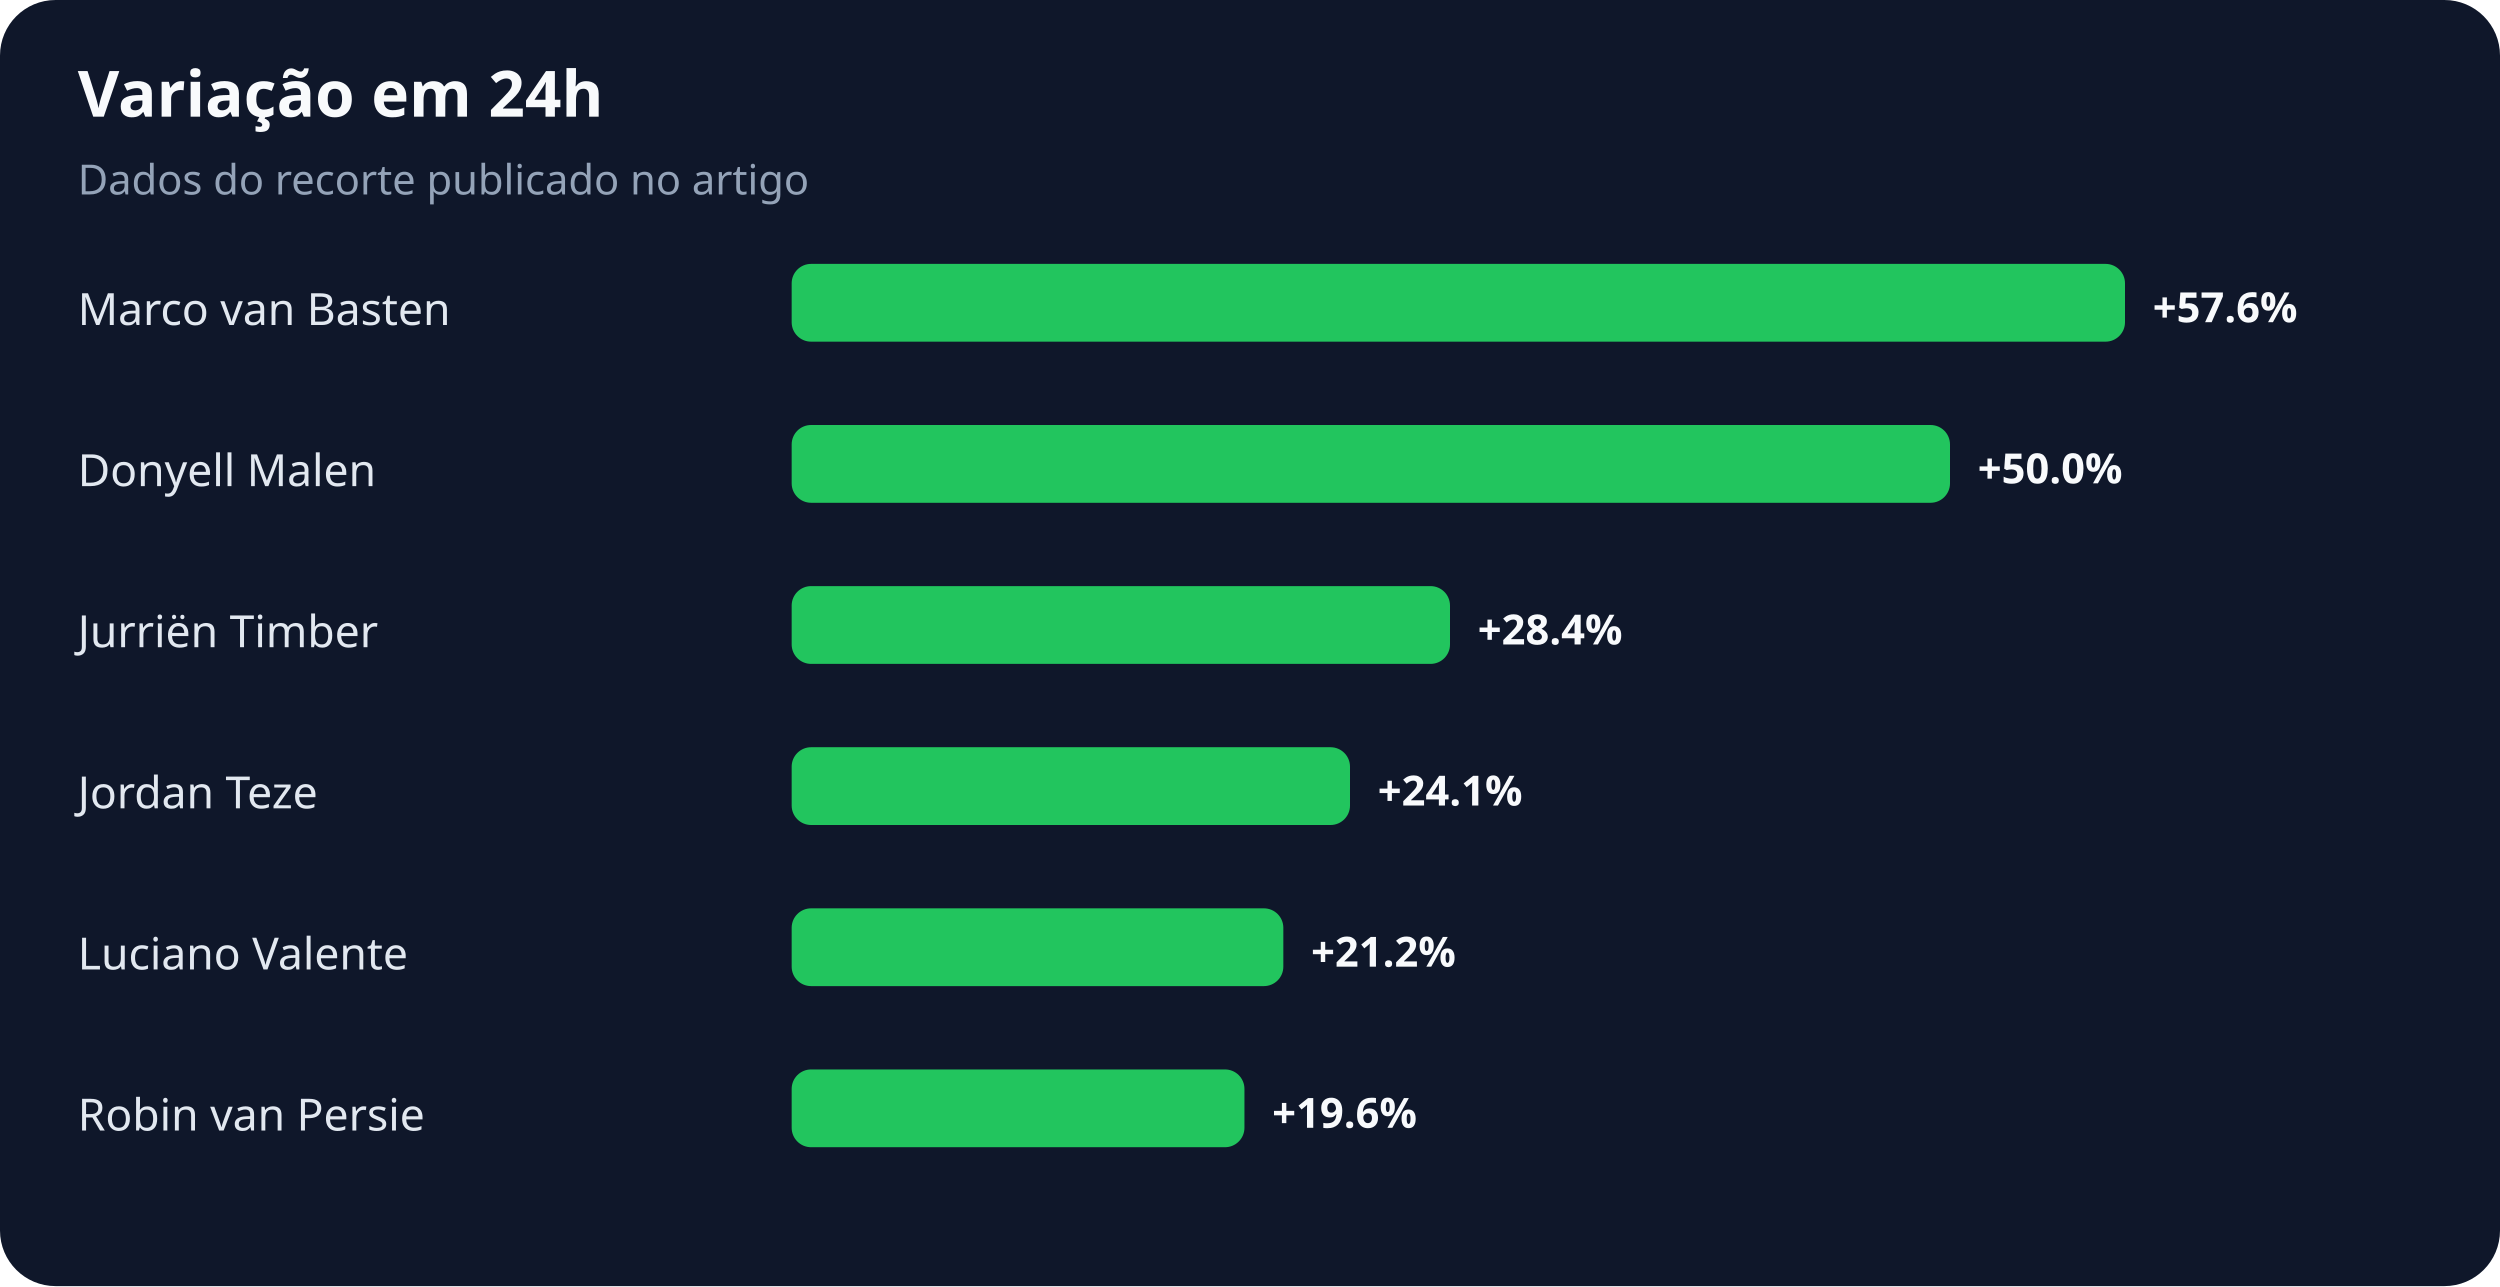
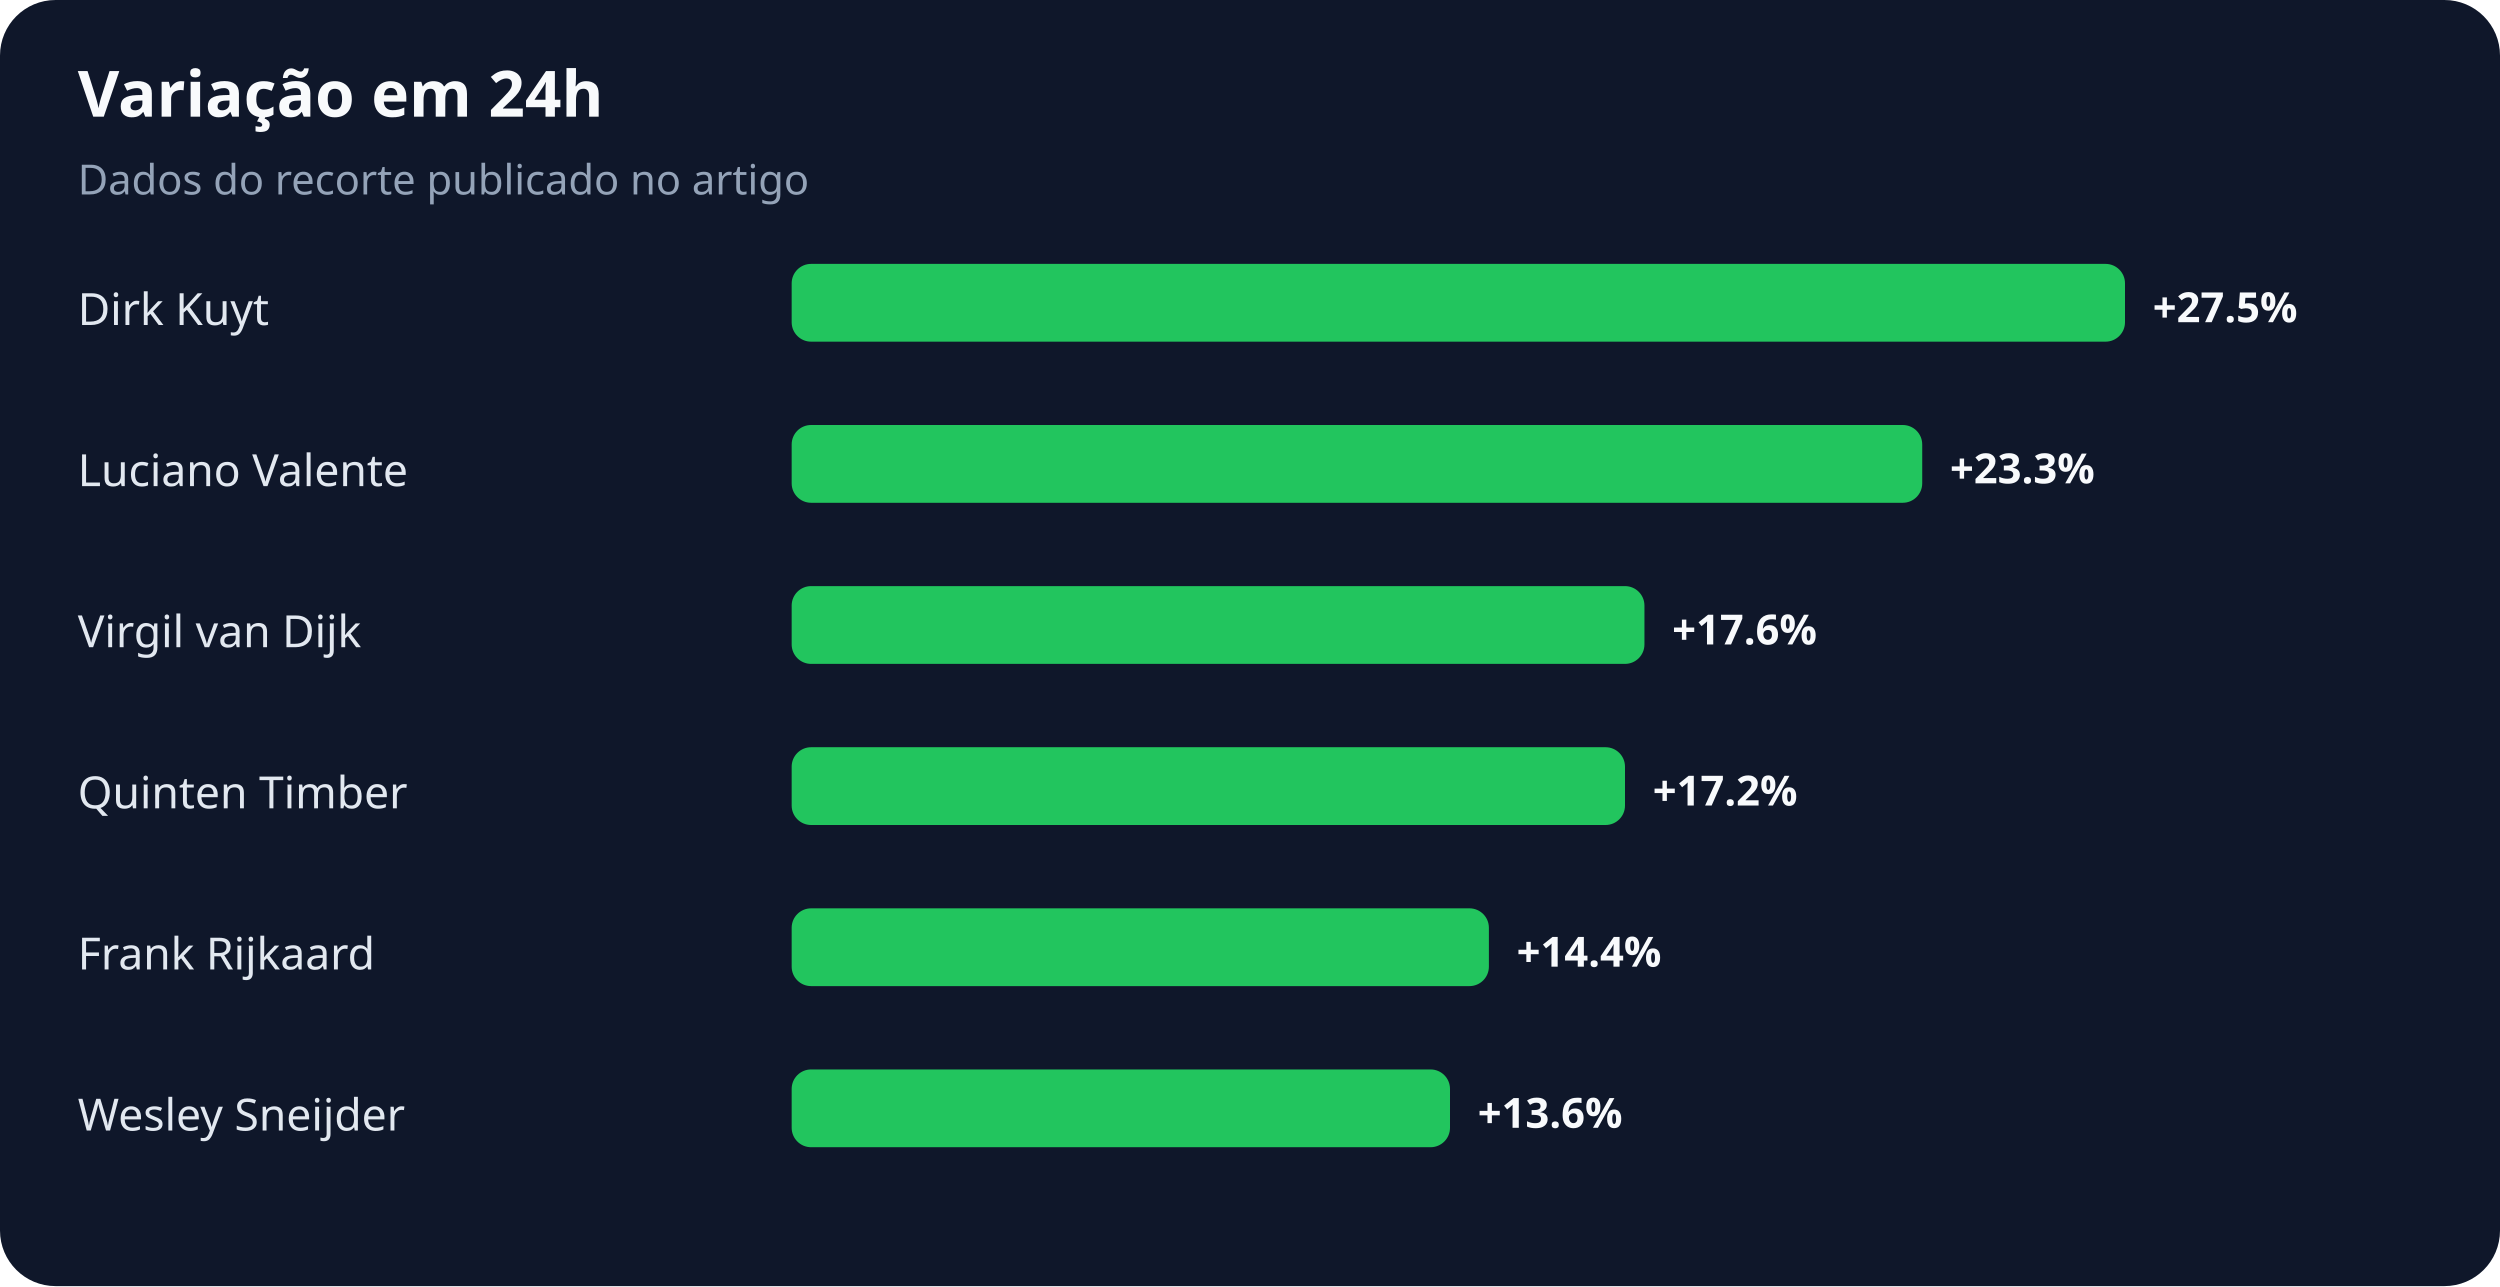
<svg xmlns="http://www.w3.org/2000/svg" width="900" height="463" viewBox="0 0 900 463" role="img" aria-labelledby="title desc">
  <rect width="100%" height="100%" rx="20" fill="#0f172a" />
  <text x="28" y="42" fill="#f8fafc" font-family="system-ui,sans-serif" font-size="23" font-weight="700">Variação em 24h</text>
  <text x="28" y="70" fill="#94a3b8" font-family="system-ui,sans-serif" font-size="15">Dados do recorte publicado no artigo</text>
-   <text x="28" y="117" fill="#e2e8f0" font-family="system-ui,sans-serif" font-size="16">Marco van Basten</text>
+   <text x="28" y="117" fill="#e2e8f0" font-family="system-ui,sans-serif" font-size="16">Dirk Kuyt</text>
  <rect x="285" y="95" width="480" height="28" rx="7" fill="#22c55e" />
-   <text x="775" y="116" fill="#f8fafc" font-family="system-ui,sans-serif" font-size="15" font-weight="700">+57.6%</text>
-   <text x="28" y="175" fill="#e2e8f0" font-family="system-ui,sans-serif" font-size="16">Donyell Malen</text>
-   <rect x="285" y="153" width="417" height="28" rx="7" fill="#22c55e" />
-   <text x="712" y="174" fill="#f8fafc" font-family="system-ui,sans-serif" font-size="15" font-weight="700">+50.0%</text>
-   <text x="28" y="233" fill="#e2e8f0" font-family="system-ui,sans-serif" font-size="16">Jurriën Timber</text>
-   <rect x="285" y="211" width="237" height="28" rx="7" fill="#22c55e" />
-   <text x="532" y="232" fill="#f8fafc" font-family="system-ui,sans-serif" font-size="15" font-weight="700">+28.4%</text>
-   <text x="28" y="291" fill="#e2e8f0" font-family="system-ui,sans-serif" font-size="16">Jordan Teze</text>
-   <rect x="285" y="269" width="201" height="28" rx="7" fill="#22c55e" />
-   <text x="496" y="290" fill="#f8fafc" font-family="system-ui,sans-serif" font-size="15" font-weight="700">+24.1%</text>
-   <text x="28" y="349" fill="#e2e8f0" font-family="system-ui,sans-serif" font-size="16">Luciano Valente</text>
-   <rect x="285" y="327" width="177" height="28" rx="7" fill="#22c55e" />
-   <text x="472" y="348" fill="#f8fafc" font-family="system-ui,sans-serif" font-size="15" font-weight="700">+21.2%</text>
-   <text x="28" y="407" fill="#e2e8f0" font-family="system-ui,sans-serif" font-size="16">Robin van Persie</text>
-   <rect x="285" y="385" width="163" height="28" rx="7" fill="#22c55e" />
-   <text x="458" y="406" fill="#f8fafc" font-family="system-ui,sans-serif" font-size="15" font-weight="700">+19.6%</text>
+   <text x="775" y="116" fill="#f8fafc" font-family="system-ui,sans-serif" font-size="15" font-weight="700">+27.5%</text>
+   <text x="28" y="175" fill="#e2e8f0" font-family="system-ui,sans-serif" font-size="16">Luciano Valente</text>
+   <rect x="285" y="153" width="407" height="28" rx="7" fill="#22c55e" />
+   <text x="702" y="174" fill="#f8fafc" font-family="system-ui,sans-serif" font-size="15" font-weight="700">+23.3%</text>
+   <text x="28" y="233" fill="#e2e8f0" font-family="system-ui,sans-serif" font-size="16">Virgil van Dijk</text>
+   <rect x="285" y="211" width="307" height="28" rx="7" fill="#22c55e" />
+   <text x="602" y="232" fill="#f8fafc" font-family="system-ui,sans-serif" font-size="15" font-weight="700">+17.6%</text>
+   <text x="28" y="291" fill="#e2e8f0" font-family="system-ui,sans-serif" font-size="16">Quinten Timber</text>
+   <rect x="285" y="269" width="300" height="28" rx="7" fill="#22c55e" />
+   <text x="595" y="290" fill="#f8fafc" font-family="system-ui,sans-serif" font-size="15" font-weight="700">+17.2%</text>
+   <text x="28" y="349" fill="#e2e8f0" font-family="system-ui,sans-serif" font-size="16">Frank Rijkaard</text>
+   <rect x="285" y="327" width="251" height="28" rx="7" fill="#22c55e" />
+   <text x="546" y="348" fill="#f8fafc" font-family="system-ui,sans-serif" font-size="15" font-weight="700">+14.4%</text>
+   <text x="28" y="407" fill="#e2e8f0" font-family="system-ui,sans-serif" font-size="16">Wesley Sneijder</text>
+   <rect x="285" y="385" width="237" height="28" rx="7" fill="#22c55e" />
+   <text x="532" y="406" fill="#f8fafc" font-family="system-ui,sans-serif" font-size="15" font-weight="700">+13.6%</text>
</svg>
